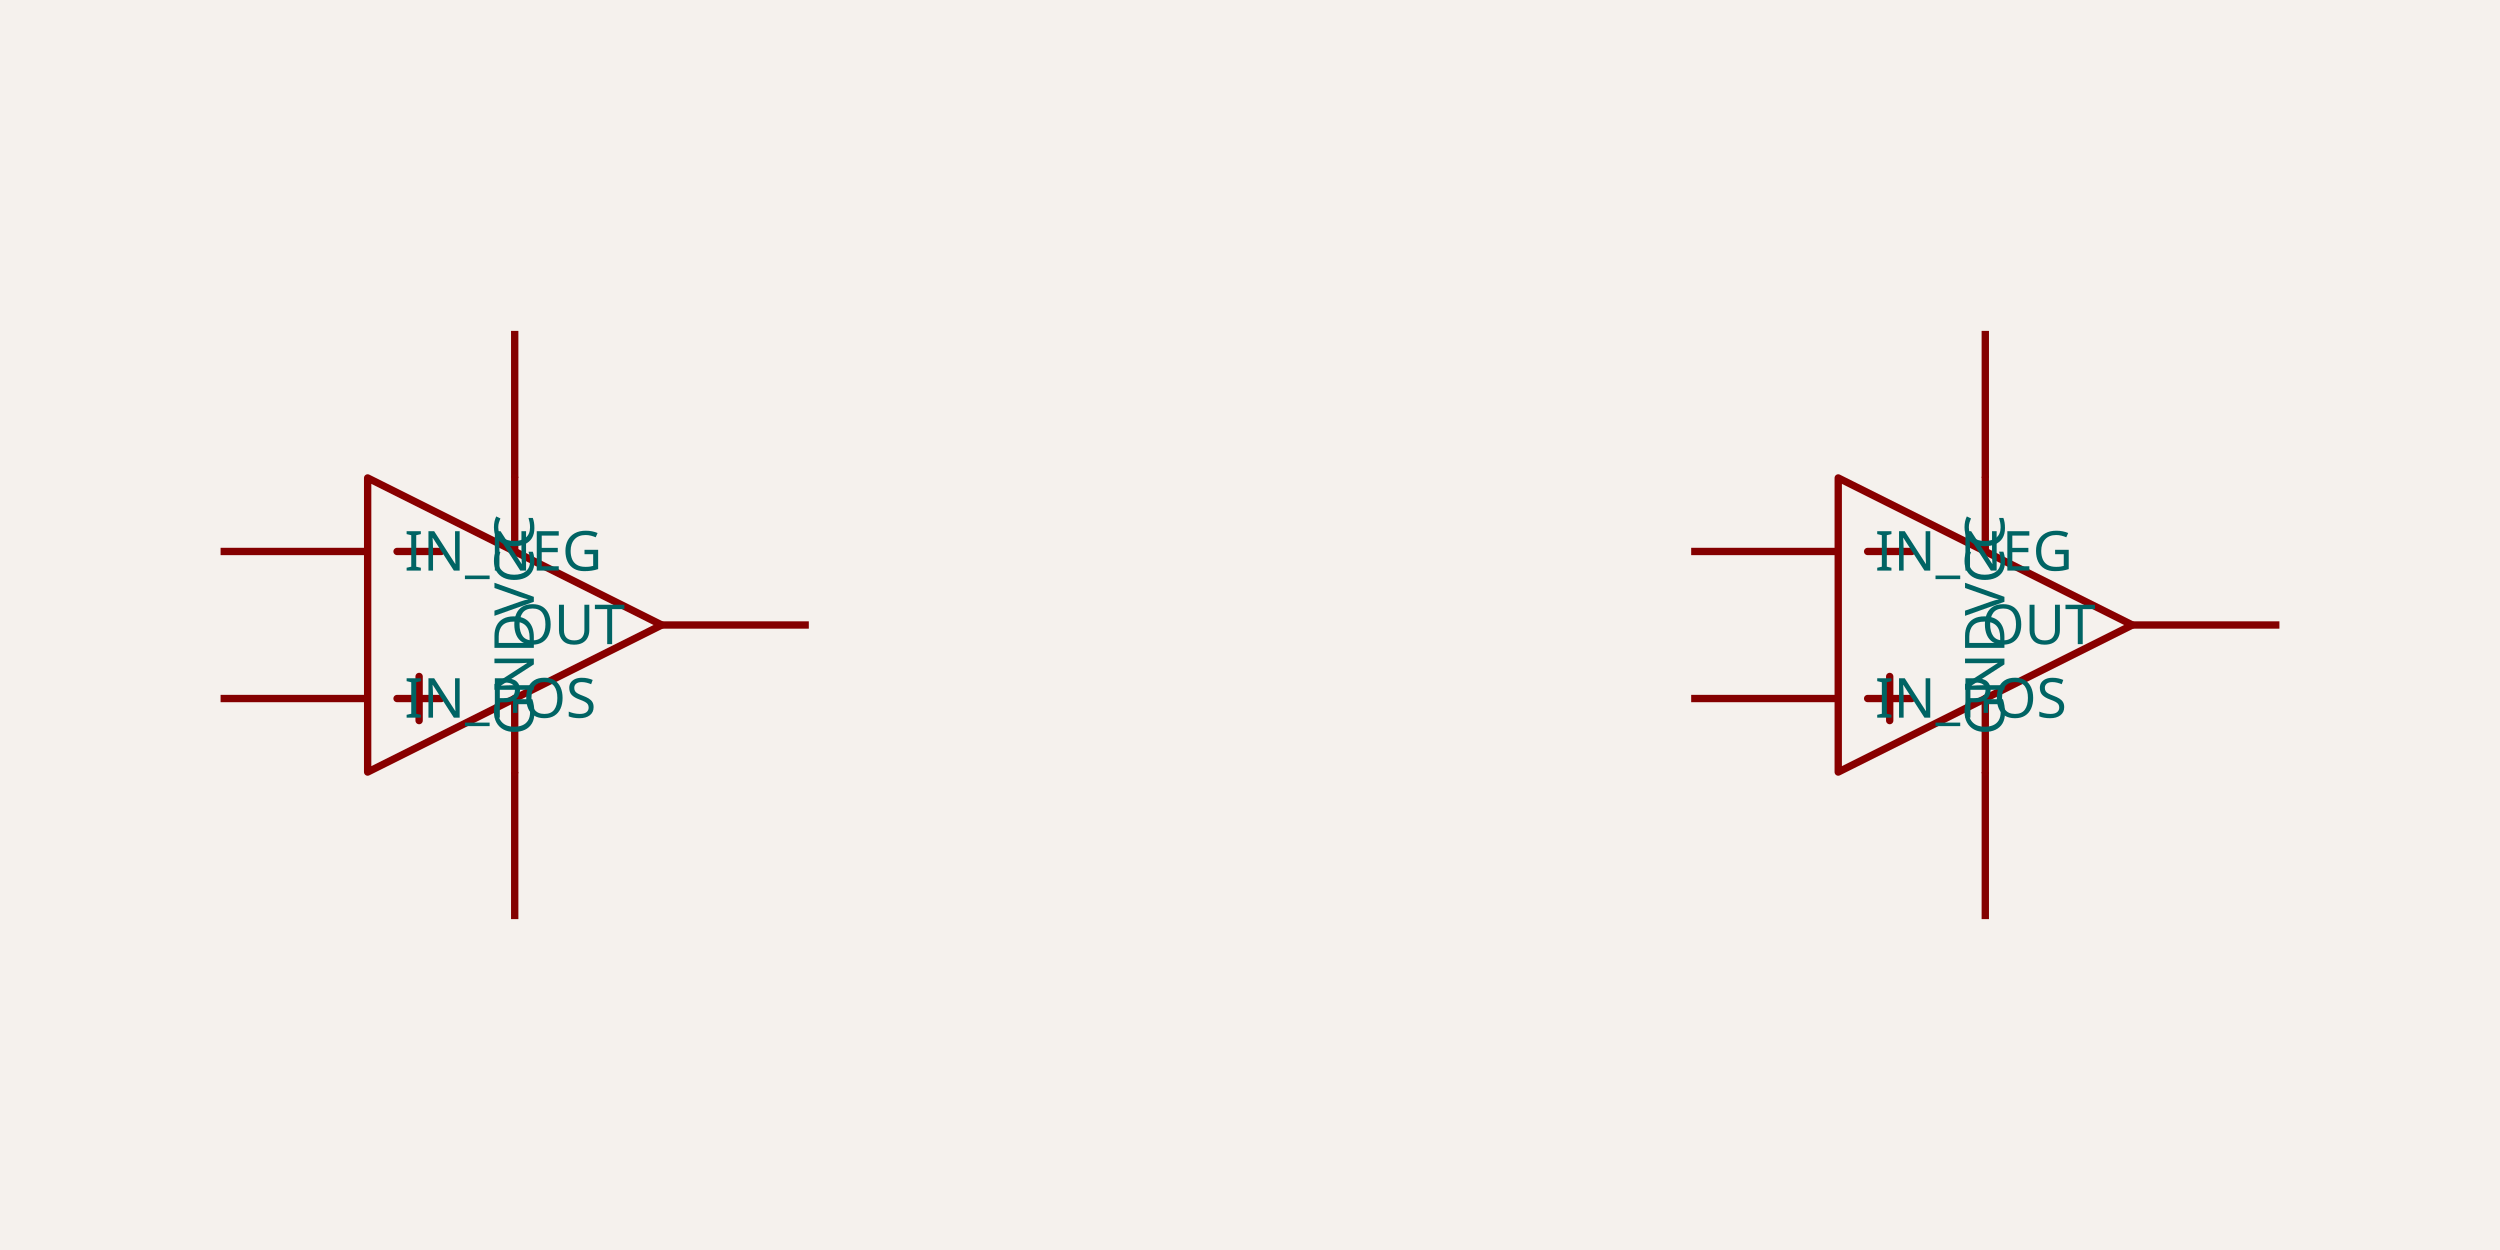
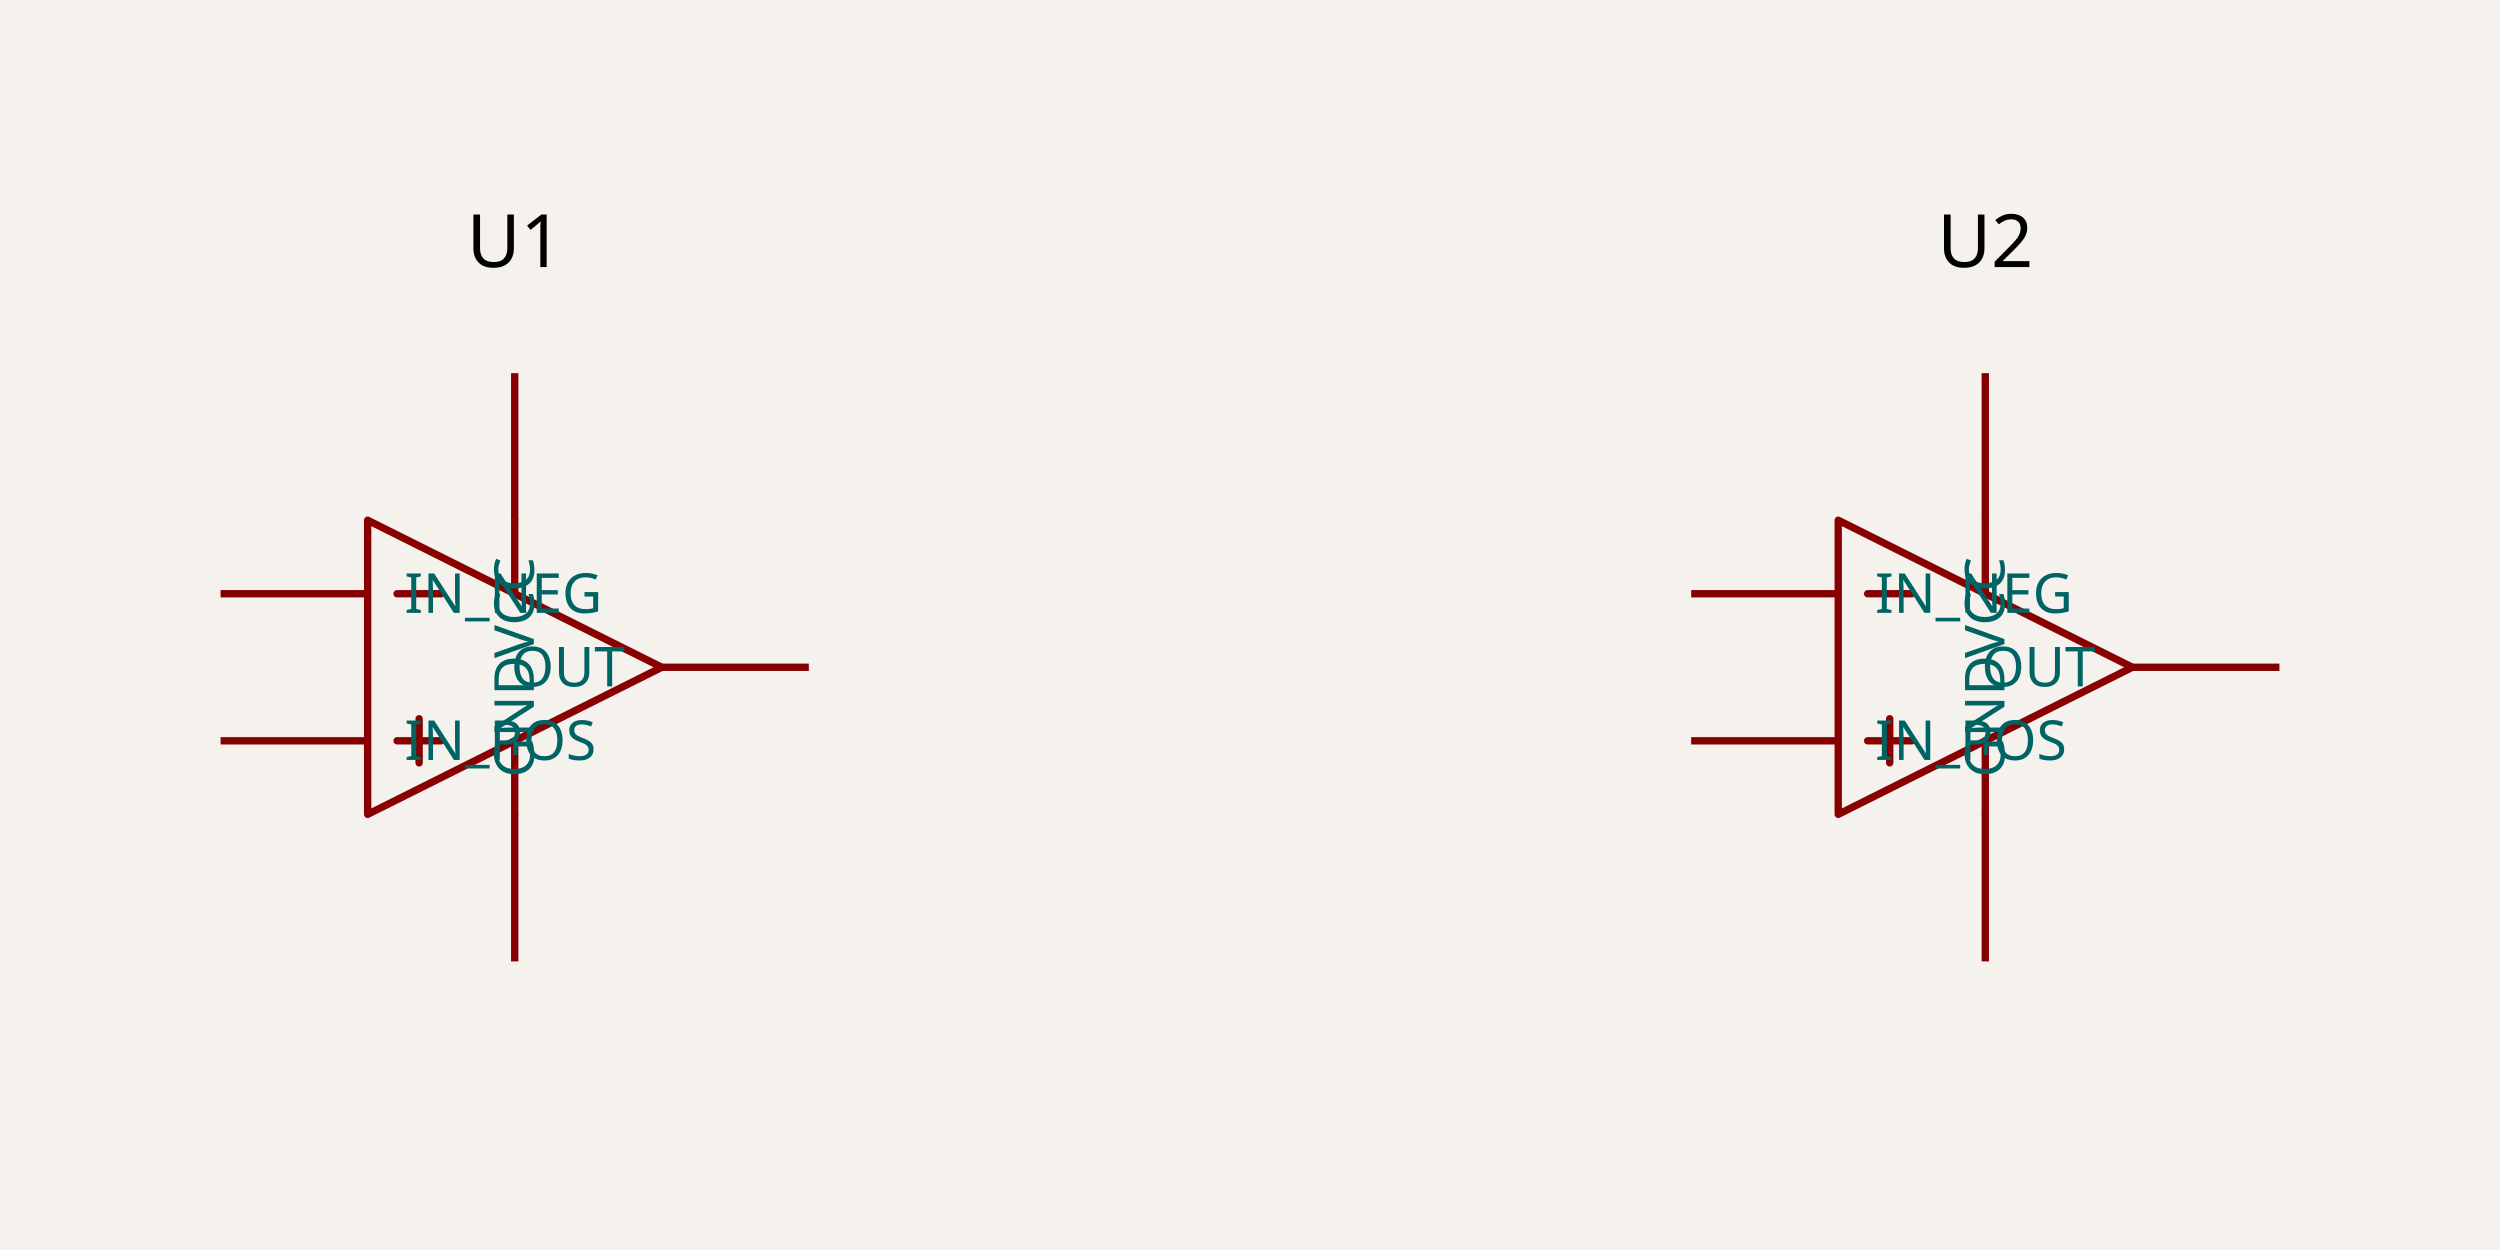
- <svg xmlns="http://www.w3.org/2000/svg" class="tscircuit-schematic" width="1200" height="600" style="background-color: rgb(245, 241, 237)" data-real-to-screen-transform="matrix(176.4705882353,0,0,-176.4705882353,600,300)" data-software-used-string="@tscircuit/core@0.0.2056">
+ <svg xmlns="http://www.w3.org/2000/svg" class="tscircuit-schematic" width="1200" height="600" style="background-color: rgb(245, 241, 237)" data-real-to-screen-transform="matrix(176.4705882353,0,0,-176.4705882353,600,320.2941176471)" data-software-used-string="@tscircuit/core@0.0.2056">
  <style>
              .boundary { fill: rgb(245, 241, 237); }
              .schematic-boundary { fill: none; stroke: #fff; }
              .component { fill: none; stroke: rgb(132, 0, 0); }
              .chip { fill: rgb(255, 255, 194); stroke: rgb(132, 0, 0); }
              .component-pin { fill: none; stroke: rgb(132, 0, 0); }
              .text { font-family: sans-serif; fill: rgb(0, 150, 0); }
              .pin-number { fill: rgb(169, 0, 0); }
              .port-label { fill: rgb(0, 100, 100); }
              .component-name { fill: rgb(0, 100, 100); }
              
            </style>
  <rect class="boundary" x="0" y="0" width="1200" height="600" />
  <g class="sch-component" data-circuit-json-type="schematic_component" data-schematic-component-id="schematic_component_0">
-     <line class="sch-line" x1="247.059" y1="441.176" x2="247.059" y2="370.588" stroke="rgba(132, 0, 0)" stroke-width="3.529" data-schematic-line-id="schematic_line_0" data-schematic-component-id="schematic_component_0" />
-     <line class="sch-line" x1="105.882" y1="335.294" x2="176.471" y2="335.294" stroke="rgba(132, 0, 0)" stroke-width="3.529" data-schematic-line-id="schematic_line_1" data-schematic-component-id="schematic_component_0" />
-     <line class="sch-line" x1="105.882" y1="264.706" x2="176.471" y2="264.706" stroke="rgba(132, 0, 0)" stroke-width="3.529" data-schematic-line-id="schematic_line_2" data-schematic-component-id="schematic_component_0" />
-     <line class="sch-line" x1="247.059" y1="158.824" x2="247.059" y2="229.412" stroke="rgba(132, 0, 0)" stroke-width="3.529" data-schematic-line-id="schematic_line_3" data-schematic-component-id="schematic_component_0" />
-     <line class="sch-line" x1="388.235" y1="300" x2="317.647" y2="300" stroke="rgba(132, 0, 0)" stroke-width="3.529" data-schematic-line-id="schematic_line_4" data-schematic-component-id="schematic_component_0" />
-     <path class="sch-path" d="M 176.471 370.588 L 317.647 300 L 176.471 229.412 L 176.471 370.588" stroke="#880000" stroke-width="3.529" fill="none" stroke-linecap="round" stroke-linejoin="round" data-schematic-component-id="schematic_component_0" />
-     <path class="sch-path" d="M 190.588 264.706 L 211.765 264.706" stroke="#880000" stroke-width="3.529" fill="none" stroke-linecap="round" stroke-linejoin="round" data-schematic-component-id="schematic_component_0" />
-     <path class="sch-path" d="M 190.588 335.294 L 211.765 335.294" stroke="#880000" stroke-width="3.529" fill="none" stroke-linecap="round" stroke-linejoin="round" data-schematic-component-id="schematic_component_0" />
-     <path class="sch-path" d="M 201.176 324.706 L 201.176 345.882" stroke="#880000" stroke-width="3.529" fill="none" stroke-linecap="round" stroke-linejoin="round" data-schematic-component-id="schematic_component_0" />
-     <path class="sch-path" d="M 247.059 229.412 L 247.059 264.706" stroke="#880000" stroke-width="3.529" fill="none" stroke-linecap="round" stroke-linejoin="round" data-schematic-component-id="schematic_component_0" />
-     <path class="sch-path" d="M 247.059 335.294 L 247.059 370.588" stroke="#880000" stroke-width="3.529" fill="none" stroke-linecap="round" stroke-linejoin="round" data-schematic-component-id="schematic_component_0" />
-     <text class="port-label sch-pin-label" x="247.059" y="352.941" style="font-family: sans-serif;" fill="rgb(0, 100, 100)" text-anchor="start" dominant-baseline="middle" font-size="26.471px" transform="rotate(-90 247.0588 352.9412)">GND</text>
-     <text class="port-label sch-pin-label" x="194.118" y="335.294" style="font-family: sans-serif;" fill="rgb(0, 100, 100)" text-anchor="start" dominant-baseline="middle" font-size="26.471px" transform="">IN_POS</text>
-     <text class="port-label sch-pin-label" x="194.118" y="264.706" style="font-family: sans-serif;" fill="rgb(0, 100, 100)" text-anchor="start" dominant-baseline="middle" font-size="26.471px" transform="">IN_NEG</text>
-     <text class="port-label sch-pin-label" x="247.059" y="247.059" style="font-family: sans-serif;" fill="rgb(0, 100, 100)" text-anchor="end" dominant-baseline="middle" font-size="26.471px" transform="rotate(-90 247.0588 247.0588)">VCC</text>
-     <text class="port-label sch-pin-label" x="300" y="300" style="font-family: sans-serif;" fill="rgb(0, 100, 100)" text-anchor="end" dominant-baseline="middle" font-size="26.471px" transform="">OUT</text>
+     <line class="sch-line" x1="247.059" y1="461.471" x2="247.059" y2="390.882" stroke="rgba(132, 0, 0)" stroke-width="3.529" data-schematic-line-id="schematic_line_0" data-schematic-component-id="schematic_component_0" />
+     <line class="sch-line" x1="105.882" y1="355.588" x2="176.471" y2="355.588" stroke="rgba(132, 0, 0)" stroke-width="3.529" data-schematic-line-id="schematic_line_1" data-schematic-component-id="schematic_component_0" />
+     <line class="sch-line" x1="105.882" y1="285" x2="176.471" y2="285" stroke="rgba(132, 0, 0)" stroke-width="3.529" data-schematic-line-id="schematic_line_2" data-schematic-component-id="schematic_component_0" />
+     <line class="sch-line" x1="247.059" y1="179.118" x2="247.059" y2="249.706" stroke="rgba(132, 0, 0)" stroke-width="3.529" data-schematic-line-id="schematic_line_3" data-schematic-component-id="schematic_component_0" />
+     <line class="sch-line" x1="388.235" y1="320.294" x2="317.647" y2="320.294" stroke="rgba(132, 0, 0)" stroke-width="3.529" data-schematic-line-id="schematic_line_4" data-schematic-component-id="schematic_component_0" />
+     <path class="sch-path" d="M 176.471 390.882 L 317.647 320.294 L 176.471 249.706 L 176.471 390.882" stroke="#880000" stroke-width="3.529" fill="none" stroke-linecap="round" stroke-linejoin="round" data-schematic-component-id="schematic_component_0" />
+     <path class="sch-path" d="M 190.588 285 L 211.765 285" stroke="#880000" stroke-width="3.529" fill="none" stroke-linecap="round" stroke-linejoin="round" data-schematic-component-id="schematic_component_0" />
+     <path class="sch-path" d="M 190.588 355.588 L 211.765 355.588" stroke="#880000" stroke-width="3.529" fill="none" stroke-linecap="round" stroke-linejoin="round" data-schematic-component-id="schematic_component_0" />
+     <path class="sch-path" d="M 201.176 345 L 201.176 366.176" stroke="#880000" stroke-width="3.529" fill="none" stroke-linecap="round" stroke-linejoin="round" data-schematic-component-id="schematic_component_0" />
+     <path class="sch-path" d="M 247.059 249.706 L 247.059 285" stroke="#880000" stroke-width="3.529" fill="none" stroke-linecap="round" stroke-linejoin="round" data-schematic-component-id="schematic_component_0" />
+     <path class="sch-path" d="M 247.059 355.588 L 247.059 390.882" stroke="#880000" stroke-width="3.529" fill="none" stroke-linecap="round" stroke-linejoin="round" data-schematic-component-id="schematic_component_0" />
+     <text class="port-label sch-pin-label" x="247.059" y="373.235" style="font-family: sans-serif;" fill="rgb(0, 100, 100)" text-anchor="start" dominant-baseline="middle" font-size="26.471px" transform="rotate(-90 247.0588 373.2353)">GND</text>
+     <text class="port-label sch-pin-label" x="194.118" y="355.588" style="font-family: sans-serif;" fill="rgb(0, 100, 100)" text-anchor="start" dominant-baseline="middle" font-size="26.471px" transform="">IN_POS</text>
+     <text class="port-label sch-pin-label" x="194.118" y="285" style="font-family: sans-serif;" fill="rgb(0, 100, 100)" text-anchor="start" dominant-baseline="middle" font-size="26.471px" transform="">IN_NEG</text>
+     <text class="port-label sch-pin-label" x="247.059" y="267.353" style="font-family: sans-serif;" fill="rgb(0, 100, 100)" text-anchor="end" dominant-baseline="middle" font-size="26.471px" transform="rotate(-90 247.0588 267.3529)">VCC</text>
+     <text class="port-label sch-pin-label" x="300" y="320.294" style="font-family: sans-serif;" fill="rgb(0, 100, 100)" text-anchor="end" dominant-baseline="middle" font-size="26.471px" transform="">OUT</text>
  </g>
  <g class="sch-component" data-circuit-json-type="schematic_component" data-schematic-component-id="schematic_component_1">
-     <line class="sch-line" x1="952.941" y1="441.176" x2="952.941" y2="370.588" stroke="rgba(132, 0, 0)" stroke-width="3.529" data-schematic-line-id="schematic_line_5" data-schematic-component-id="schematic_component_1" />
-     <line class="sch-line" x1="811.765" y1="335.294" x2="882.353" y2="335.294" stroke="rgba(132, 0, 0)" stroke-width="3.529" data-schematic-line-id="schematic_line_6" data-schematic-component-id="schematic_component_1" />
-     <line class="sch-line" x1="811.765" y1="264.706" x2="882.353" y2="264.706" stroke="rgba(132, 0, 0)" stroke-width="3.529" data-schematic-line-id="schematic_line_7" data-schematic-component-id="schematic_component_1" />
-     <line class="sch-line" x1="952.941" y1="158.824" x2="952.941" y2="229.412" stroke="rgba(132, 0, 0)" stroke-width="3.529" data-schematic-line-id="schematic_line_8" data-schematic-component-id="schematic_component_1" />
-     <line class="sch-line" x1="1094.118" y1="300" x2="1023.529" y2="300" stroke="rgba(132, 0, 0)" stroke-width="3.529" data-schematic-line-id="schematic_line_9" data-schematic-component-id="schematic_component_1" />
-     <path class="sch-path" d="M 882.353 370.588 L 1023.529 300 L 882.353 229.412 L 882.353 370.588" stroke="#880000" stroke-width="3.529" fill="none" stroke-linecap="round" stroke-linejoin="round" data-schematic-component-id="schematic_component_1" />
-     <path class="sch-path" d="M 896.471 264.706 L 917.647 264.706" stroke="#880000" stroke-width="3.529" fill="none" stroke-linecap="round" stroke-linejoin="round" data-schematic-component-id="schematic_component_1" />
-     <path class="sch-path" d="M 896.471 335.294 L 917.647 335.294" stroke="#880000" stroke-width="3.529" fill="none" stroke-linecap="round" stroke-linejoin="round" data-schematic-component-id="schematic_component_1" />
-     <path class="sch-path" d="M 907.059 324.706 L 907.059 345.882" stroke="#880000" stroke-width="3.529" fill="none" stroke-linecap="round" stroke-linejoin="round" data-schematic-component-id="schematic_component_1" />
-     <path class="sch-path" d="M 952.941 229.412 L 952.941 264.706" stroke="#880000" stroke-width="3.529" fill="none" stroke-linecap="round" stroke-linejoin="round" data-schematic-component-id="schematic_component_1" />
-     <path class="sch-path" d="M 952.941 335.294 L 952.941 370.588" stroke="#880000" stroke-width="3.529" fill="none" stroke-linecap="round" stroke-linejoin="round" data-schematic-component-id="schematic_component_1" />
-     <text class="port-label sch-pin-label" x="952.941" y="352.941" style="font-family: sans-serif;" fill="rgb(0, 100, 100)" text-anchor="start" dominant-baseline="middle" font-size="26.471px" transform="rotate(-90 952.9412 352.9412)">GND</text>
-     <text class="port-label sch-pin-label" x="900" y="335.294" style="font-family: sans-serif;" fill="rgb(0, 100, 100)" text-anchor="start" dominant-baseline="middle" font-size="26.471px" transform="">IN_POS</text>
-     <text class="port-label sch-pin-label" x="900" y="264.706" style="font-family: sans-serif;" fill="rgb(0, 100, 100)" text-anchor="start" dominant-baseline="middle" font-size="26.471px" transform="">IN_NEG</text>
-     <text class="port-label sch-pin-label" x="952.941" y="247.059" style="font-family: sans-serif;" fill="rgb(0, 100, 100)" text-anchor="end" dominant-baseline="middle" font-size="26.471px" transform="rotate(-90 952.9412 247.0588)">VCC</text>
-     <text class="port-label sch-pin-label" x="1005.882" y="300" style="font-family: sans-serif;" fill="rgb(0, 100, 100)" text-anchor="end" dominant-baseline="middle" font-size="26.471px" transform="">OUT</text>
+     <line class="sch-line" x1="952.941" y1="461.471" x2="952.941" y2="390.882" stroke="rgba(132, 0, 0)" stroke-width="3.529" data-schematic-line-id="schematic_line_5" data-schematic-component-id="schematic_component_1" />
+     <line class="sch-line" x1="811.765" y1="355.588" x2="882.353" y2="355.588" stroke="rgba(132, 0, 0)" stroke-width="3.529" data-schematic-line-id="schematic_line_6" data-schematic-component-id="schematic_component_1" />
+     <line class="sch-line" x1="811.765" y1="285" x2="882.353" y2="285" stroke="rgba(132, 0, 0)" stroke-width="3.529" data-schematic-line-id="schematic_line_7" data-schematic-component-id="schematic_component_1" />
+     <line class="sch-line" x1="952.941" y1="179.118" x2="952.941" y2="249.706" stroke="rgba(132, 0, 0)" stroke-width="3.529" data-schematic-line-id="schematic_line_8" data-schematic-component-id="schematic_component_1" />
+     <line class="sch-line" x1="1094.118" y1="320.294" x2="1023.529" y2="320.294" stroke="rgba(132, 0, 0)" stroke-width="3.529" data-schematic-line-id="schematic_line_9" data-schematic-component-id="schematic_component_1" />
+     <path class="sch-path" d="M 882.353 390.882 L 1023.529 320.294 L 882.353 249.706 L 882.353 390.882" stroke="#880000" stroke-width="3.529" fill="none" stroke-linecap="round" stroke-linejoin="round" data-schematic-component-id="schematic_component_1" />
+     <path class="sch-path" d="M 896.471 285 L 917.647 285" stroke="#880000" stroke-width="3.529" fill="none" stroke-linecap="round" stroke-linejoin="round" data-schematic-component-id="schematic_component_1" />
+     <path class="sch-path" d="M 896.471 355.588 L 917.647 355.588" stroke="#880000" stroke-width="3.529" fill="none" stroke-linecap="round" stroke-linejoin="round" data-schematic-component-id="schematic_component_1" />
+     <path class="sch-path" d="M 907.059 345 L 907.059 366.176" stroke="#880000" stroke-width="3.529" fill="none" stroke-linecap="round" stroke-linejoin="round" data-schematic-component-id="schematic_component_1" />
+     <path class="sch-path" d="M 952.941 249.706 L 952.941 285" stroke="#880000" stroke-width="3.529" fill="none" stroke-linecap="round" stroke-linejoin="round" data-schematic-component-id="schematic_component_1" />
+     <path class="sch-path" d="M 952.941 355.588 L 952.941 390.882" stroke="#880000" stroke-width="3.529" fill="none" stroke-linecap="round" stroke-linejoin="round" data-schematic-component-id="schematic_component_1" />
+     <text class="port-label sch-pin-label" x="952.941" y="373.235" style="font-family: sans-serif;" fill="rgb(0, 100, 100)" text-anchor="start" dominant-baseline="middle" font-size="26.471px" transform="rotate(-90 952.9412 373.2353)">GND</text>
+     <text class="port-label sch-pin-label" x="900" y="355.588" style="font-family: sans-serif;" fill="rgb(0, 100, 100)" text-anchor="start" dominant-baseline="middle" font-size="26.471px" transform="">IN_POS</text>
+     <text class="port-label sch-pin-label" x="900" y="285" style="font-family: sans-serif;" fill="rgb(0, 100, 100)" text-anchor="start" dominant-baseline="middle" font-size="26.471px" transform="">IN_NEG</text>
+     <text class="port-label sch-pin-label" x="952.941" y="267.353" style="font-family: sans-serif;" fill="rgb(0, 100, 100)" text-anchor="end" dominant-baseline="middle" font-size="26.471px" transform="rotate(-90 952.9412 267.3529)">VCC</text>
+     <text class="port-label sch-pin-label" x="1005.882" y="320.294" style="font-family: sans-serif;" fill="rgb(0, 100, 100)" text-anchor="end" dominant-baseline="middle" font-size="26.471px" transform="">OUT</text>
  </g>
  <g class="schematic-port-hover sch-port-hover" data-schematic-port-id="source_port_0">
-     <circle cx="247.059" cy="441.176" r="7.059" fill="red" opacity="0" />
+     <circle cx="247.059" cy="461.471" r="7.059" fill="red" opacity="0" />
  </g>
  <g class="schematic-port-hover sch-port-hover" data-schematic-port-id="source_port_1">
-     <circle cx="105.882" cy="335.294" r="7.059" fill="red" opacity="0" />
+     <circle cx="105.882" cy="355.588" r="7.059" fill="red" opacity="0" />
  </g>
  <g class="schematic-port-hover sch-port-hover" data-schematic-port-id="source_port_2">
-     <circle cx="105.882" cy="264.706" r="7.059" fill="red" opacity="0" />
+     <circle cx="105.882" cy="285" r="7.059" fill="red" opacity="0" />
  </g>
  <g class="schematic-port-hover sch-port-hover" data-schematic-port-id="source_port_3">
-     <circle cx="247.059" cy="158.824" r="7.059" fill="red" opacity="0" />
+     <circle cx="247.059" cy="179.118" r="7.059" fill="red" opacity="0" />
  </g>
  <g class="schematic-port-hover sch-port-hover" data-schematic-port-id="source_port_4">
-     <circle cx="388.235" cy="300" r="7.059" fill="red" opacity="0" />
+     <circle cx="388.235" cy="320.294" r="7.059" fill="red" opacity="0" />
  </g>
  <g class="schematic-port-hover sch-port-hover" data-schematic-port-id="source_port_5">
-     <circle cx="952.941" cy="441.176" r="7.059" fill="red" opacity="0" />
+     <circle cx="952.941" cy="461.471" r="7.059" fill="red" opacity="0" />
  </g>
  <g class="schematic-port-hover sch-port-hover" data-schematic-port-id="source_port_6">
-     <circle cx="811.765" cy="335.294" r="7.059" fill="red" opacity="0" />
+     <circle cx="811.765" cy="355.588" r="7.059" fill="red" opacity="0" />
  </g>
  <g class="schematic-port-hover sch-port-hover" data-schematic-port-id="source_port_7">
-     <circle cx="811.765" cy="264.706" r="7.059" fill="red" opacity="0" />
+     <circle cx="811.765" cy="285" r="7.059" fill="red" opacity="0" />
  </g>
  <g class="schematic-port-hover sch-port-hover" data-schematic-port-id="source_port_8">
-     <circle cx="952.941" cy="158.824" r="7.059" fill="red" opacity="0" />
+     <circle cx="952.941" cy="179.118" r="7.059" fill="red" opacity="0" />
  </g>
  <g class="schematic-port-hover sch-port-hover" data-schematic-port-id="source_port_9">
-     <circle cx="1094.118" cy="300" r="7.059" fill="red" opacity="0" />
+     <circle cx="1094.118" cy="320.294" r="7.059" fill="red" opacity="0" />
  </g>
+   <text class="sch-text" x="247.059" y="138.529" fill="#000000" text-anchor="middle" dominant-baseline="ideographic" font-family="sans-serif" font-size="35.294px" transform="rotate(0, 247.0588, 138.5294)">U1</text>
+   <text class="sch-text" x="952.941" y="138.529" fill="#000000" text-anchor="middle" dominant-baseline="ideographic" font-family="sans-serif" font-size="35.294px" transform="rotate(0, 952.9412, 138.5294)">U2</text>
</svg>
